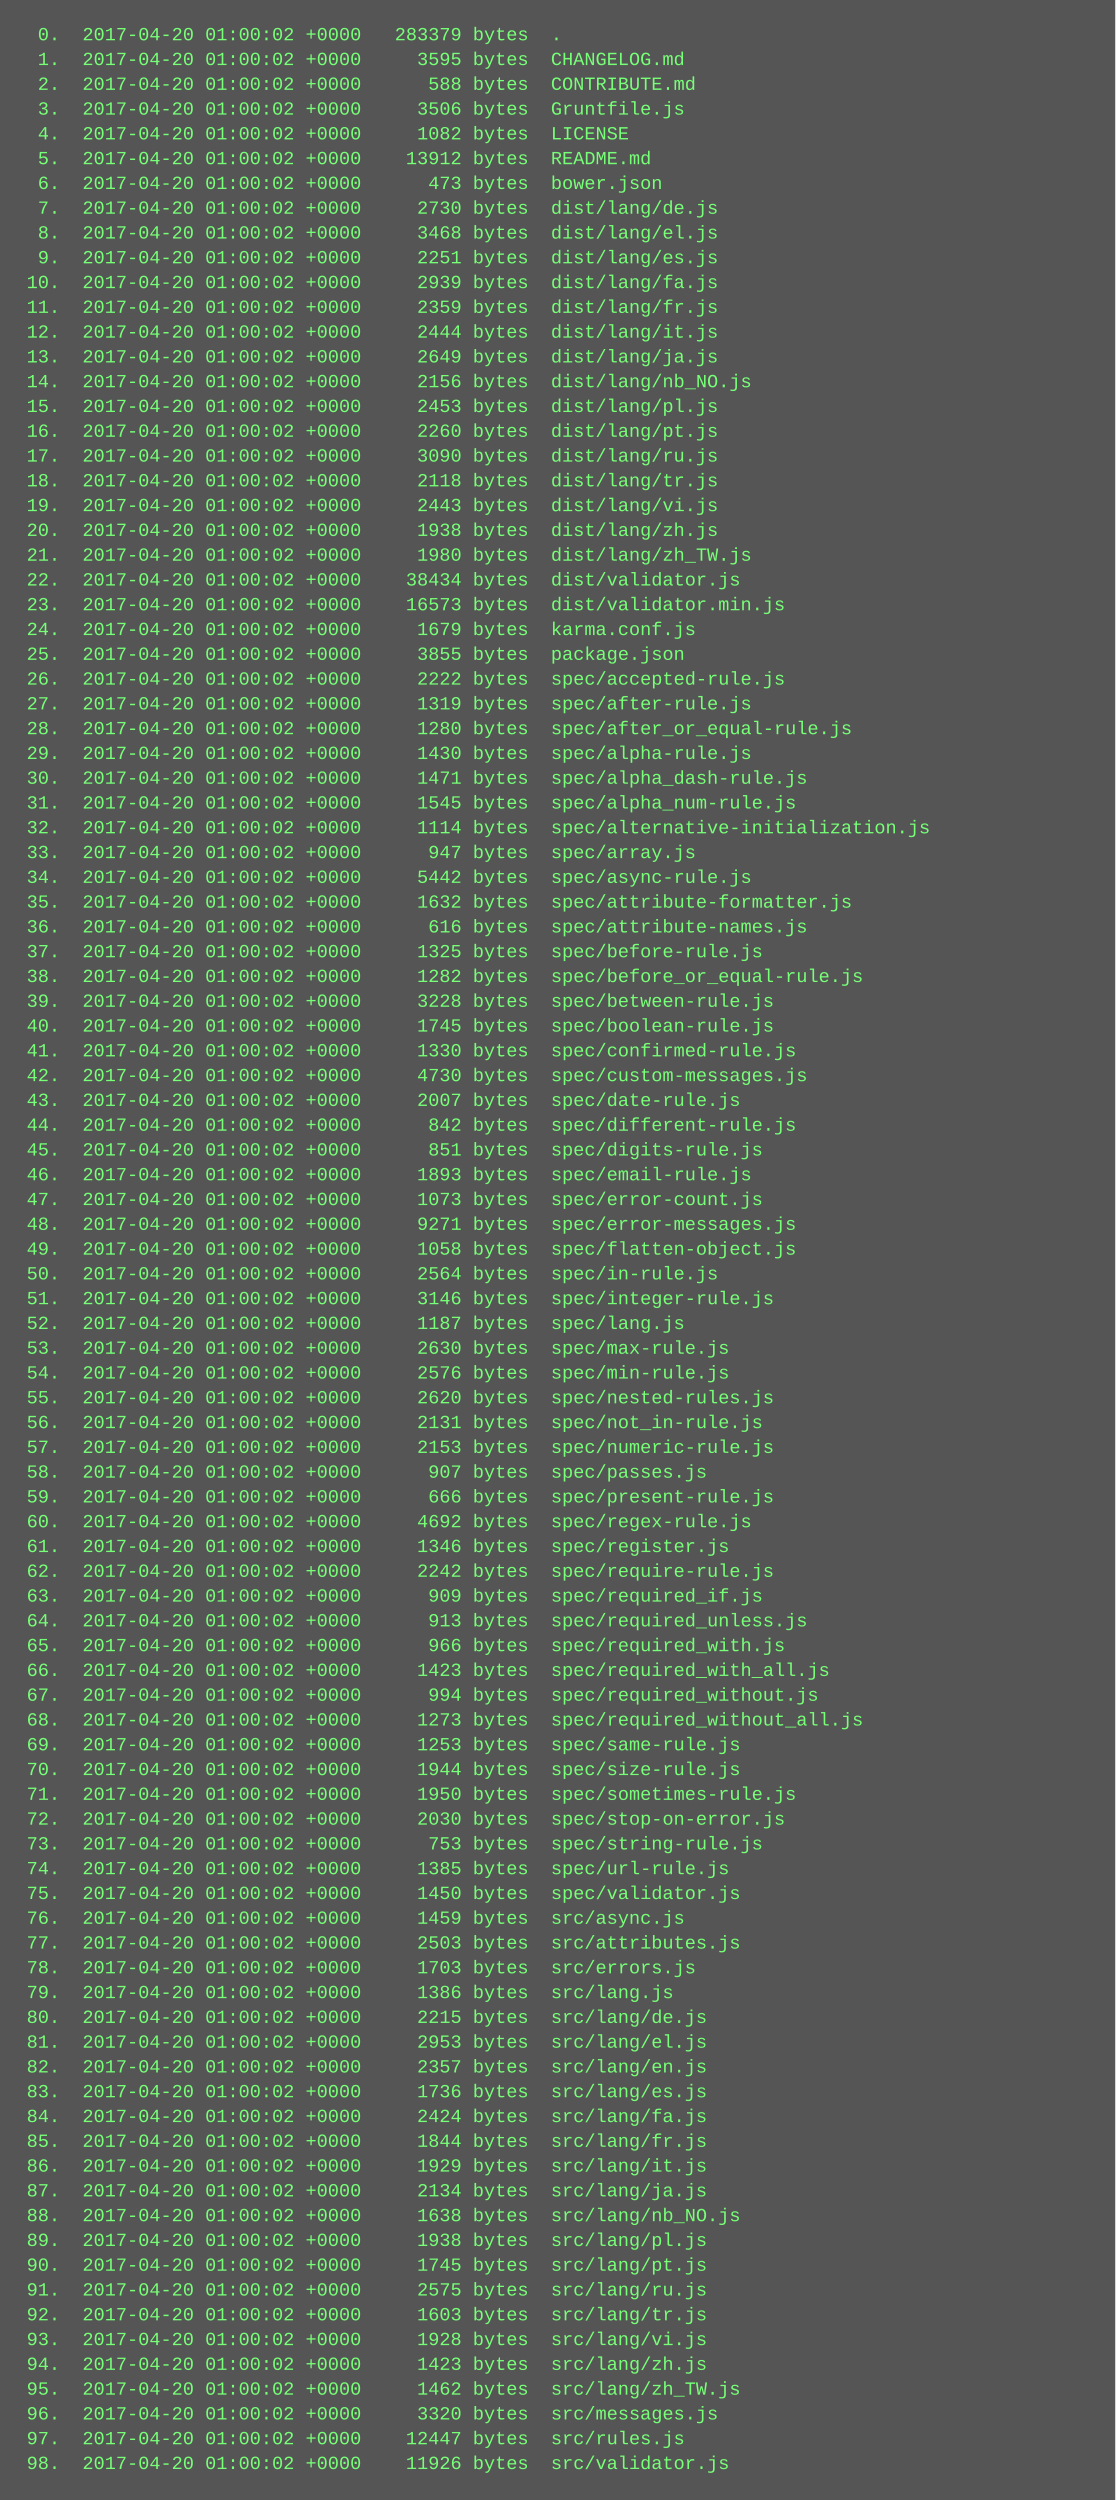
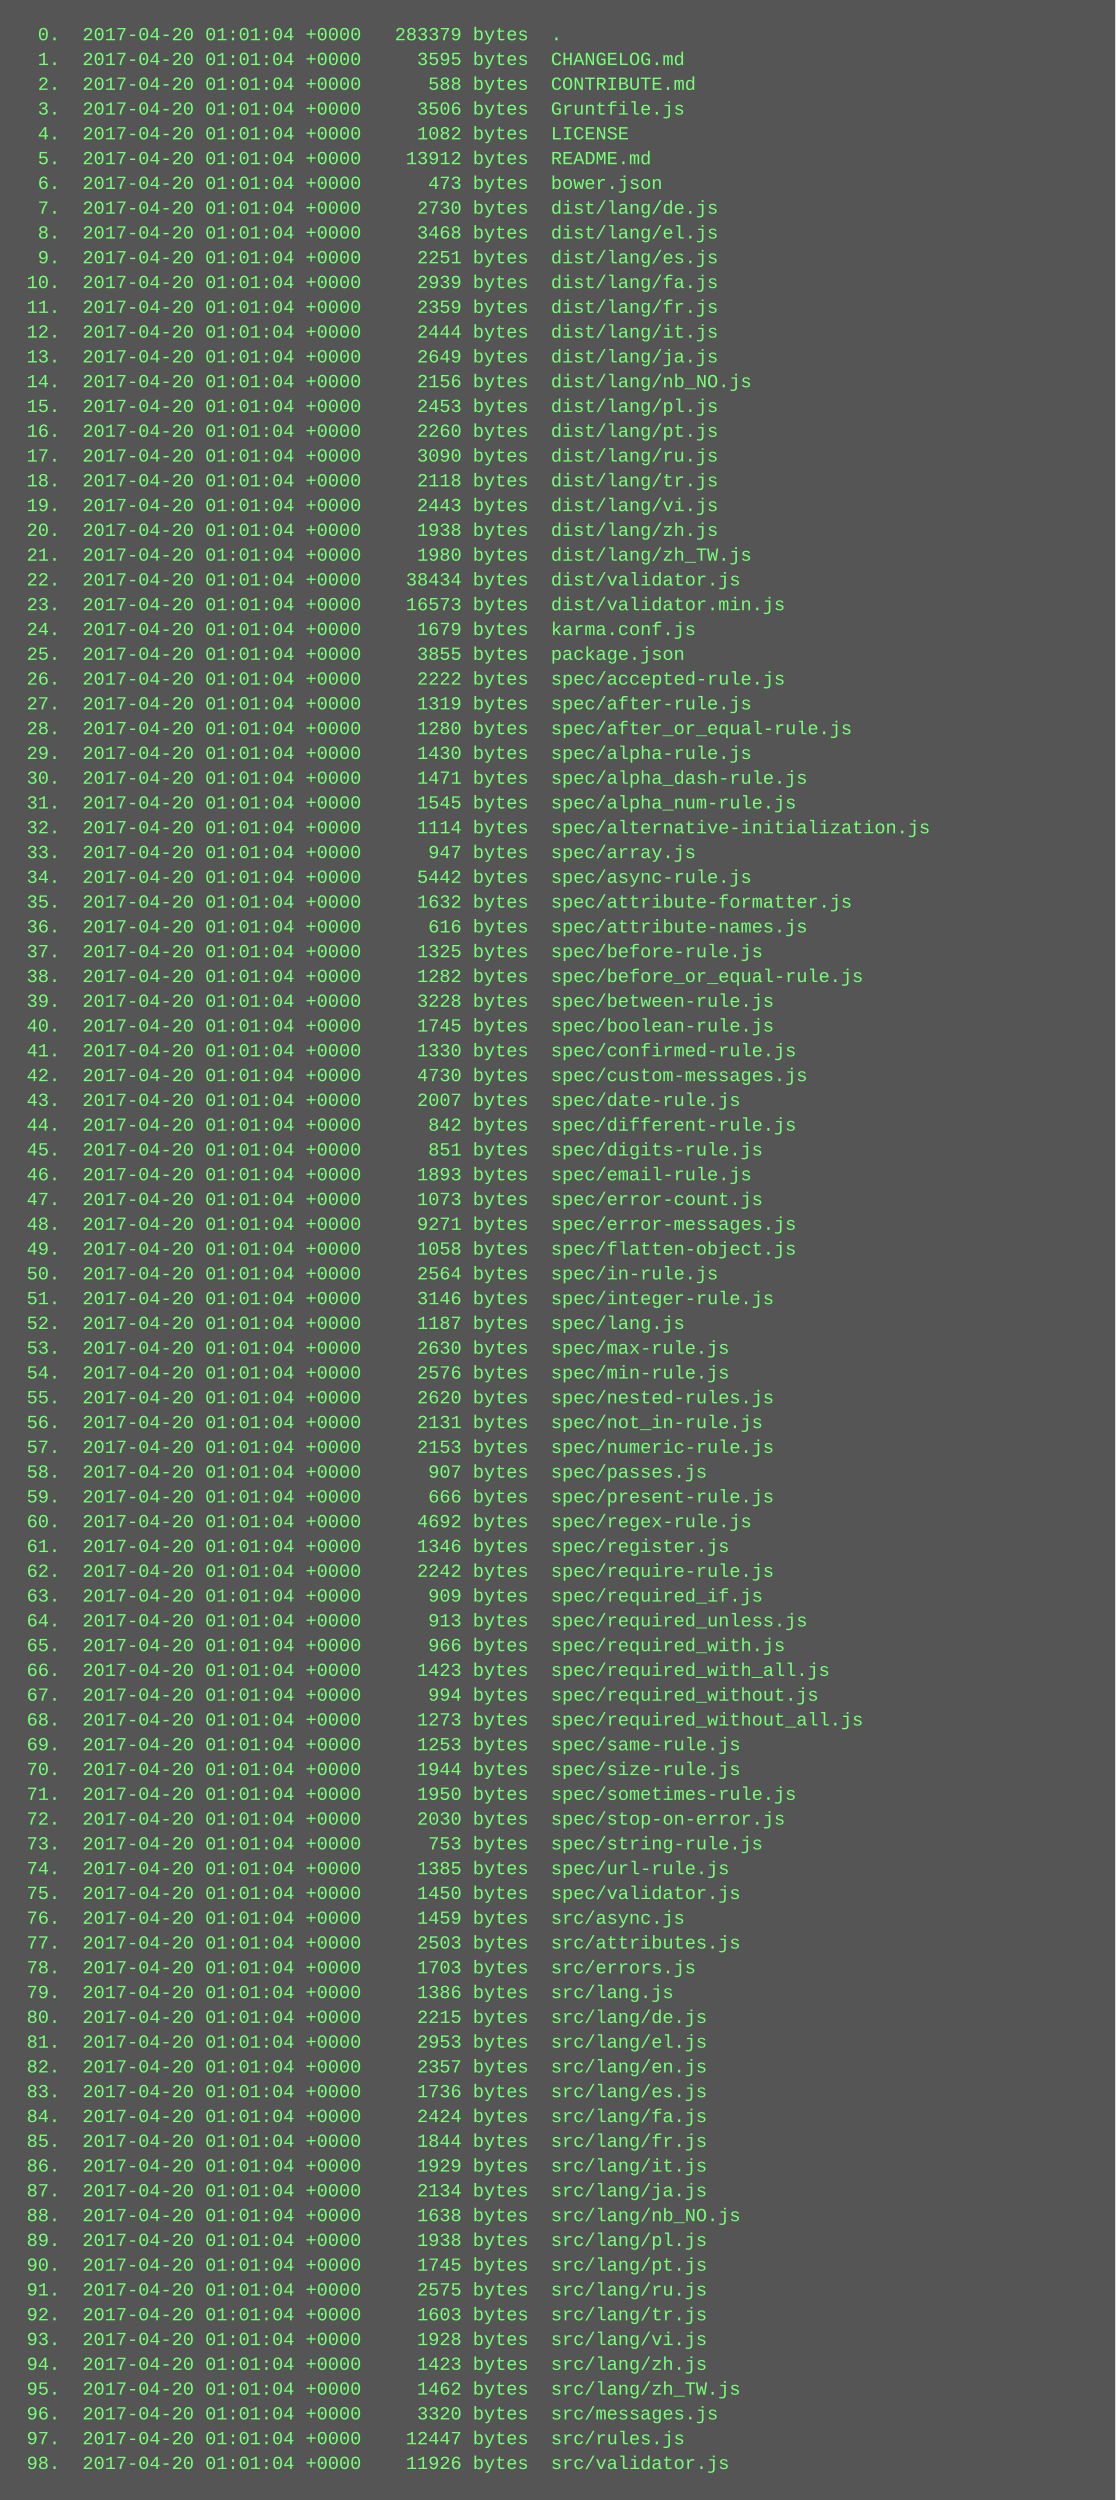
<svg xmlns="http://www.w3.org/2000/svg" height="1614" width="720">
  <rect height="1614" fill="#555" width="720" />
  <text fill="#7f7" font-family="Courier New" font-size="12" xml:space="preserve">
-     <tspan x="10" y="26">  0.  2017-04-20 01:00:02 +0000   283379 bytes  .</tspan>
-     <tspan x="10" y="42">  1.  2017-04-20 01:00:02 +0000     3595 bytes  CHANGELOG.md</tspan>
-     <tspan x="10" y="58">  2.  2017-04-20 01:00:02 +0000      588 bytes  CONTRIBUTE.md</tspan>
-     <tspan x="10" y="74">  3.  2017-04-20 01:00:02 +0000     3506 bytes  Gruntfile.js</tspan>
-     <tspan x="10" y="90">  4.  2017-04-20 01:00:02 +0000     1082 bytes  LICENSE</tspan>
-     <tspan x="10" y="106">  5.  2017-04-20 01:00:02 +0000    13912 bytes  README.md</tspan>
-     <tspan x="10" y="122">  6.  2017-04-20 01:00:02 +0000      473 bytes  bower.json</tspan>
-     <tspan x="10" y="138">  7.  2017-04-20 01:00:02 +0000     2730 bytes  dist/lang/de.js</tspan>
-     <tspan x="10" y="154">  8.  2017-04-20 01:00:02 +0000     3468 bytes  dist/lang/el.js</tspan>
-     <tspan x="10" y="170">  9.  2017-04-20 01:00:02 +0000     2251 bytes  dist/lang/es.js</tspan>
-     <tspan x="10" y="186"> 10.  2017-04-20 01:00:02 +0000     2939 bytes  dist/lang/fa.js</tspan>
-     <tspan x="10" y="202"> 11.  2017-04-20 01:00:02 +0000     2359 bytes  dist/lang/fr.js</tspan>
-     <tspan x="10" y="218"> 12.  2017-04-20 01:00:02 +0000     2444 bytes  dist/lang/it.js</tspan>
-     <tspan x="10" y="234"> 13.  2017-04-20 01:00:02 +0000     2649 bytes  dist/lang/ja.js</tspan>
-     <tspan x="10" y="250"> 14.  2017-04-20 01:00:02 +0000     2156 bytes  dist/lang/nb_NO.js</tspan>
-     <tspan x="10" y="266"> 15.  2017-04-20 01:00:02 +0000     2453 bytes  dist/lang/pl.js</tspan>
-     <tspan x="10" y="282"> 16.  2017-04-20 01:00:02 +0000     2260 bytes  dist/lang/pt.js</tspan>
-     <tspan x="10" y="298"> 17.  2017-04-20 01:00:02 +0000     3090 bytes  dist/lang/ru.js</tspan>
-     <tspan x="10" y="314"> 18.  2017-04-20 01:00:02 +0000     2118 bytes  dist/lang/tr.js</tspan>
-     <tspan x="10" y="330"> 19.  2017-04-20 01:00:02 +0000     2443 bytes  dist/lang/vi.js</tspan>
-     <tspan x="10" y="346"> 20.  2017-04-20 01:00:02 +0000     1938 bytes  dist/lang/zh.js</tspan>
-     <tspan x="10" y="362"> 21.  2017-04-20 01:00:02 +0000     1980 bytes  dist/lang/zh_TW.js</tspan>
-     <tspan x="10" y="378"> 22.  2017-04-20 01:00:02 +0000    38434 bytes  dist/validator.js</tspan>
-     <tspan x="10" y="394"> 23.  2017-04-20 01:00:02 +0000    16573 bytes  dist/validator.min.js</tspan>
-     <tspan x="10" y="410"> 24.  2017-04-20 01:00:02 +0000     1679 bytes  karma.conf.js</tspan>
-     <tspan x="10" y="426"> 25.  2017-04-20 01:00:02 +0000     3855 bytes  package.json</tspan>
-     <tspan x="10" y="442"> 26.  2017-04-20 01:00:02 +0000     2222 bytes  spec/accepted-rule.js</tspan>
-     <tspan x="10" y="458"> 27.  2017-04-20 01:00:02 +0000     1319 bytes  spec/after-rule.js</tspan>
-     <tspan x="10" y="474"> 28.  2017-04-20 01:00:02 +0000     1280 bytes  spec/after_or_equal-rule.js</tspan>
-     <tspan x="10" y="490"> 29.  2017-04-20 01:00:02 +0000     1430 bytes  spec/alpha-rule.js</tspan>
-     <tspan x="10" y="506"> 30.  2017-04-20 01:00:02 +0000     1471 bytes  spec/alpha_dash-rule.js</tspan>
-     <tspan x="10" y="522"> 31.  2017-04-20 01:00:02 +0000     1545 bytes  spec/alpha_num-rule.js</tspan>
-     <tspan x="10" y="538"> 32.  2017-04-20 01:00:02 +0000     1114 bytes  spec/alternative-initialization.js</tspan>
-     <tspan x="10" y="554"> 33.  2017-04-20 01:00:02 +0000      947 bytes  spec/array.js</tspan>
-     <tspan x="10" y="570"> 34.  2017-04-20 01:00:02 +0000     5442 bytes  spec/async-rule.js</tspan>
-     <tspan x="10" y="586"> 35.  2017-04-20 01:00:02 +0000     1632 bytes  spec/attribute-formatter.js</tspan>
-     <tspan x="10" y="602"> 36.  2017-04-20 01:00:02 +0000      616 bytes  spec/attribute-names.js</tspan>
-     <tspan x="10" y="618"> 37.  2017-04-20 01:00:02 +0000     1325 bytes  spec/before-rule.js</tspan>
-     <tspan x="10" y="634"> 38.  2017-04-20 01:00:02 +0000     1282 bytes  spec/before_or_equal-rule.js</tspan>
-     <tspan x="10" y="650"> 39.  2017-04-20 01:00:02 +0000     3228 bytes  spec/between-rule.js</tspan>
-     <tspan x="10" y="666"> 40.  2017-04-20 01:00:02 +0000     1745 bytes  spec/boolean-rule.js</tspan>
-     <tspan x="10" y="682"> 41.  2017-04-20 01:00:02 +0000     1330 bytes  spec/confirmed-rule.js</tspan>
-     <tspan x="10" y="698"> 42.  2017-04-20 01:00:02 +0000     4730 bytes  spec/custom-messages.js</tspan>
-     <tspan x="10" y="714"> 43.  2017-04-20 01:00:02 +0000     2007 bytes  spec/date-rule.js</tspan>
-     <tspan x="10" y="730"> 44.  2017-04-20 01:00:02 +0000      842 bytes  spec/different-rule.js</tspan>
-     <tspan x="10" y="746"> 45.  2017-04-20 01:00:02 +0000      851 bytes  spec/digits-rule.js</tspan>
-     <tspan x="10" y="762"> 46.  2017-04-20 01:00:02 +0000     1893 bytes  spec/email-rule.js</tspan>
-     <tspan x="10" y="778"> 47.  2017-04-20 01:00:02 +0000     1073 bytes  spec/error-count.js</tspan>
-     <tspan x="10" y="794"> 48.  2017-04-20 01:00:02 +0000     9271 bytes  spec/error-messages.js</tspan>
-     <tspan x="10" y="810"> 49.  2017-04-20 01:00:02 +0000     1058 bytes  spec/flatten-object.js</tspan>
-     <tspan x="10" y="826"> 50.  2017-04-20 01:00:02 +0000     2564 bytes  spec/in-rule.js</tspan>
-     <tspan x="10" y="842"> 51.  2017-04-20 01:00:02 +0000     3146 bytes  spec/integer-rule.js</tspan>
-     <tspan x="10" y="858"> 52.  2017-04-20 01:00:02 +0000     1187 bytes  spec/lang.js</tspan>
-     <tspan x="10" y="874"> 53.  2017-04-20 01:00:02 +0000     2630 bytes  spec/max-rule.js</tspan>
-     <tspan x="10" y="890"> 54.  2017-04-20 01:00:02 +0000     2576 bytes  spec/min-rule.js</tspan>
-     <tspan x="10" y="906"> 55.  2017-04-20 01:00:02 +0000     2620 bytes  spec/nested-rules.js</tspan>
-     <tspan x="10" y="922"> 56.  2017-04-20 01:00:02 +0000     2131 bytes  spec/not_in-rule.js</tspan>
-     <tspan x="10" y="938"> 57.  2017-04-20 01:00:02 +0000     2153 bytes  spec/numeric-rule.js</tspan>
-     <tspan x="10" y="954"> 58.  2017-04-20 01:00:02 +0000      907 bytes  spec/passes.js</tspan>
-     <tspan x="10" y="970"> 59.  2017-04-20 01:00:02 +0000      666 bytes  spec/present-rule.js</tspan>
-     <tspan x="10" y="986"> 60.  2017-04-20 01:00:02 +0000     4692 bytes  spec/regex-rule.js</tspan>
-     <tspan x="10" y="1002"> 61.  2017-04-20 01:00:02 +0000     1346 bytes  spec/register.js</tspan>
-     <tspan x="10" y="1018"> 62.  2017-04-20 01:00:02 +0000     2242 bytes  spec/require-rule.js</tspan>
-     <tspan x="10" y="1034"> 63.  2017-04-20 01:00:02 +0000      909 bytes  spec/required_if.js</tspan>
-     <tspan x="10" y="1050"> 64.  2017-04-20 01:00:02 +0000      913 bytes  spec/required_unless.js</tspan>
-     <tspan x="10" y="1066"> 65.  2017-04-20 01:00:02 +0000      966 bytes  spec/required_with.js</tspan>
-     <tspan x="10" y="1082"> 66.  2017-04-20 01:00:02 +0000     1423 bytes  spec/required_with_all.js</tspan>
-     <tspan x="10" y="1098"> 67.  2017-04-20 01:00:02 +0000      994 bytes  spec/required_without.js</tspan>
-     <tspan x="10" y="1114"> 68.  2017-04-20 01:00:02 +0000     1273 bytes  spec/required_without_all.js</tspan>
-     <tspan x="10" y="1130"> 69.  2017-04-20 01:00:02 +0000     1253 bytes  spec/same-rule.js</tspan>
-     <tspan x="10" y="1146"> 70.  2017-04-20 01:00:02 +0000     1944 bytes  spec/size-rule.js</tspan>
-     <tspan x="10" y="1162"> 71.  2017-04-20 01:00:02 +0000     1950 bytes  spec/sometimes-rule.js</tspan>
-     <tspan x="10" y="1178"> 72.  2017-04-20 01:00:02 +0000     2030 bytes  spec/stop-on-error.js</tspan>
-     <tspan x="10" y="1194"> 73.  2017-04-20 01:00:02 +0000      753 bytes  spec/string-rule.js</tspan>
-     <tspan x="10" y="1210"> 74.  2017-04-20 01:00:02 +0000     1385 bytes  spec/url-rule.js</tspan>
-     <tspan x="10" y="1226"> 75.  2017-04-20 01:00:02 +0000     1450 bytes  spec/validator.js</tspan>
-     <tspan x="10" y="1242"> 76.  2017-04-20 01:00:02 +0000     1459 bytes  src/async.js</tspan>
-     <tspan x="10" y="1258"> 77.  2017-04-20 01:00:02 +0000     2503 bytes  src/attributes.js</tspan>
-     <tspan x="10" y="1274"> 78.  2017-04-20 01:00:02 +0000     1703 bytes  src/errors.js</tspan>
-     <tspan x="10" y="1290"> 79.  2017-04-20 01:00:02 +0000     1386 bytes  src/lang.js</tspan>
-     <tspan x="10" y="1306"> 80.  2017-04-20 01:00:02 +0000     2215 bytes  src/lang/de.js</tspan>
-     <tspan x="10" y="1322"> 81.  2017-04-20 01:00:02 +0000     2953 bytes  src/lang/el.js</tspan>
-     <tspan x="10" y="1338"> 82.  2017-04-20 01:00:02 +0000     2357 bytes  src/lang/en.js</tspan>
-     <tspan x="10" y="1354"> 83.  2017-04-20 01:00:02 +0000     1736 bytes  src/lang/es.js</tspan>
-     <tspan x="10" y="1370"> 84.  2017-04-20 01:00:02 +0000     2424 bytes  src/lang/fa.js</tspan>
-     <tspan x="10" y="1386"> 85.  2017-04-20 01:00:02 +0000     1844 bytes  src/lang/fr.js</tspan>
-     <tspan x="10" y="1402"> 86.  2017-04-20 01:00:02 +0000     1929 bytes  src/lang/it.js</tspan>
-     <tspan x="10" y="1418"> 87.  2017-04-20 01:00:02 +0000     2134 bytes  src/lang/ja.js</tspan>
-     <tspan x="10" y="1434"> 88.  2017-04-20 01:00:02 +0000     1638 bytes  src/lang/nb_NO.js</tspan>
-     <tspan x="10" y="1450"> 89.  2017-04-20 01:00:02 +0000     1938 bytes  src/lang/pl.js</tspan>
-     <tspan x="10" y="1466"> 90.  2017-04-20 01:00:02 +0000     1745 bytes  src/lang/pt.js</tspan>
-     <tspan x="10" y="1482"> 91.  2017-04-20 01:00:02 +0000     2575 bytes  src/lang/ru.js</tspan>
-     <tspan x="10" y="1498"> 92.  2017-04-20 01:00:02 +0000     1603 bytes  src/lang/tr.js</tspan>
-     <tspan x="10" y="1514"> 93.  2017-04-20 01:00:02 +0000     1928 bytes  src/lang/vi.js</tspan>
-     <tspan x="10" y="1530"> 94.  2017-04-20 01:00:02 +0000     1423 bytes  src/lang/zh.js</tspan>
-     <tspan x="10" y="1546"> 95.  2017-04-20 01:00:02 +0000     1462 bytes  src/lang/zh_TW.js</tspan>
-     <tspan x="10" y="1562"> 96.  2017-04-20 01:00:02 +0000     3320 bytes  src/messages.js</tspan>
-     <tspan x="10" y="1578"> 97.  2017-04-20 01:00:02 +0000    12447 bytes  src/rules.js</tspan>
-     <tspan x="10" y="1594"> 98.  2017-04-20 01:00:02 +0000    11926 bytes  src/validator.js</tspan>
+     <tspan x="10" y="26">  0.  2017-04-20 01:01:04 +0000   283379 bytes  .</tspan>
+     <tspan x="10" y="42">  1.  2017-04-20 01:01:04 +0000     3595 bytes  CHANGELOG.md</tspan>
+     <tspan x="10" y="58">  2.  2017-04-20 01:01:04 +0000      588 bytes  CONTRIBUTE.md</tspan>
+     <tspan x="10" y="74">  3.  2017-04-20 01:01:04 +0000     3506 bytes  Gruntfile.js</tspan>
+     <tspan x="10" y="90">  4.  2017-04-20 01:01:04 +0000     1082 bytes  LICENSE</tspan>
+     <tspan x="10" y="106">  5.  2017-04-20 01:01:04 +0000    13912 bytes  README.md</tspan>
+     <tspan x="10" y="122">  6.  2017-04-20 01:01:04 +0000      473 bytes  bower.json</tspan>
+     <tspan x="10" y="138">  7.  2017-04-20 01:01:04 +0000     2730 bytes  dist/lang/de.js</tspan>
+     <tspan x="10" y="154">  8.  2017-04-20 01:01:04 +0000     3468 bytes  dist/lang/el.js</tspan>
+     <tspan x="10" y="170">  9.  2017-04-20 01:01:04 +0000     2251 bytes  dist/lang/es.js</tspan>
+     <tspan x="10" y="186"> 10.  2017-04-20 01:01:04 +0000     2939 bytes  dist/lang/fa.js</tspan>
+     <tspan x="10" y="202"> 11.  2017-04-20 01:01:04 +0000     2359 bytes  dist/lang/fr.js</tspan>
+     <tspan x="10" y="218"> 12.  2017-04-20 01:01:04 +0000     2444 bytes  dist/lang/it.js</tspan>
+     <tspan x="10" y="234"> 13.  2017-04-20 01:01:04 +0000     2649 bytes  dist/lang/ja.js</tspan>
+     <tspan x="10" y="250"> 14.  2017-04-20 01:01:04 +0000     2156 bytes  dist/lang/nb_NO.js</tspan>
+     <tspan x="10" y="266"> 15.  2017-04-20 01:01:04 +0000     2453 bytes  dist/lang/pl.js</tspan>
+     <tspan x="10" y="282"> 16.  2017-04-20 01:01:04 +0000     2260 bytes  dist/lang/pt.js</tspan>
+     <tspan x="10" y="298"> 17.  2017-04-20 01:01:04 +0000     3090 bytes  dist/lang/ru.js</tspan>
+     <tspan x="10" y="314"> 18.  2017-04-20 01:01:04 +0000     2118 bytes  dist/lang/tr.js</tspan>
+     <tspan x="10" y="330"> 19.  2017-04-20 01:01:04 +0000     2443 bytes  dist/lang/vi.js</tspan>
+     <tspan x="10" y="346"> 20.  2017-04-20 01:01:04 +0000     1938 bytes  dist/lang/zh.js</tspan>
+     <tspan x="10" y="362"> 21.  2017-04-20 01:01:04 +0000     1980 bytes  dist/lang/zh_TW.js</tspan>
+     <tspan x="10" y="378"> 22.  2017-04-20 01:01:04 +0000    38434 bytes  dist/validator.js</tspan>
+     <tspan x="10" y="394"> 23.  2017-04-20 01:01:04 +0000    16573 bytes  dist/validator.min.js</tspan>
+     <tspan x="10" y="410"> 24.  2017-04-20 01:01:04 +0000     1679 bytes  karma.conf.js</tspan>
+     <tspan x="10" y="426"> 25.  2017-04-20 01:01:04 +0000     3855 bytes  package.json</tspan>
+     <tspan x="10" y="442"> 26.  2017-04-20 01:01:04 +0000     2222 bytes  spec/accepted-rule.js</tspan>
+     <tspan x="10" y="458"> 27.  2017-04-20 01:01:04 +0000     1319 bytes  spec/after-rule.js</tspan>
+     <tspan x="10" y="474"> 28.  2017-04-20 01:01:04 +0000     1280 bytes  spec/after_or_equal-rule.js</tspan>
+     <tspan x="10" y="490"> 29.  2017-04-20 01:01:04 +0000     1430 bytes  spec/alpha-rule.js</tspan>
+     <tspan x="10" y="506"> 30.  2017-04-20 01:01:04 +0000     1471 bytes  spec/alpha_dash-rule.js</tspan>
+     <tspan x="10" y="522"> 31.  2017-04-20 01:01:04 +0000     1545 bytes  spec/alpha_num-rule.js</tspan>
+     <tspan x="10" y="538"> 32.  2017-04-20 01:01:04 +0000     1114 bytes  spec/alternative-initialization.js</tspan>
+     <tspan x="10" y="554"> 33.  2017-04-20 01:01:04 +0000      947 bytes  spec/array.js</tspan>
+     <tspan x="10" y="570"> 34.  2017-04-20 01:01:04 +0000     5442 bytes  spec/async-rule.js</tspan>
+     <tspan x="10" y="586"> 35.  2017-04-20 01:01:04 +0000     1632 bytes  spec/attribute-formatter.js</tspan>
+     <tspan x="10" y="602"> 36.  2017-04-20 01:01:04 +0000      616 bytes  spec/attribute-names.js</tspan>
+     <tspan x="10" y="618"> 37.  2017-04-20 01:01:04 +0000     1325 bytes  spec/before-rule.js</tspan>
+     <tspan x="10" y="634"> 38.  2017-04-20 01:01:04 +0000     1282 bytes  spec/before_or_equal-rule.js</tspan>
+     <tspan x="10" y="650"> 39.  2017-04-20 01:01:04 +0000     3228 bytes  spec/between-rule.js</tspan>
+     <tspan x="10" y="666"> 40.  2017-04-20 01:01:04 +0000     1745 bytes  spec/boolean-rule.js</tspan>
+     <tspan x="10" y="682"> 41.  2017-04-20 01:01:04 +0000     1330 bytes  spec/confirmed-rule.js</tspan>
+     <tspan x="10" y="698"> 42.  2017-04-20 01:01:04 +0000     4730 bytes  spec/custom-messages.js</tspan>
+     <tspan x="10" y="714"> 43.  2017-04-20 01:01:04 +0000     2007 bytes  spec/date-rule.js</tspan>
+     <tspan x="10" y="730"> 44.  2017-04-20 01:01:04 +0000      842 bytes  spec/different-rule.js</tspan>
+     <tspan x="10" y="746"> 45.  2017-04-20 01:01:04 +0000      851 bytes  spec/digits-rule.js</tspan>
+     <tspan x="10" y="762"> 46.  2017-04-20 01:01:04 +0000     1893 bytes  spec/email-rule.js</tspan>
+     <tspan x="10" y="778"> 47.  2017-04-20 01:01:04 +0000     1073 bytes  spec/error-count.js</tspan>
+     <tspan x="10" y="794"> 48.  2017-04-20 01:01:04 +0000     9271 bytes  spec/error-messages.js</tspan>
+     <tspan x="10" y="810"> 49.  2017-04-20 01:01:04 +0000     1058 bytes  spec/flatten-object.js</tspan>
+     <tspan x="10" y="826"> 50.  2017-04-20 01:01:04 +0000     2564 bytes  spec/in-rule.js</tspan>
+     <tspan x="10" y="842"> 51.  2017-04-20 01:01:04 +0000     3146 bytes  spec/integer-rule.js</tspan>
+     <tspan x="10" y="858"> 52.  2017-04-20 01:01:04 +0000     1187 bytes  spec/lang.js</tspan>
+     <tspan x="10" y="874"> 53.  2017-04-20 01:01:04 +0000     2630 bytes  spec/max-rule.js</tspan>
+     <tspan x="10" y="890"> 54.  2017-04-20 01:01:04 +0000     2576 bytes  spec/min-rule.js</tspan>
+     <tspan x="10" y="906"> 55.  2017-04-20 01:01:04 +0000     2620 bytes  spec/nested-rules.js</tspan>
+     <tspan x="10" y="922"> 56.  2017-04-20 01:01:04 +0000     2131 bytes  spec/not_in-rule.js</tspan>
+     <tspan x="10" y="938"> 57.  2017-04-20 01:01:04 +0000     2153 bytes  spec/numeric-rule.js</tspan>
+     <tspan x="10" y="954"> 58.  2017-04-20 01:01:04 +0000      907 bytes  spec/passes.js</tspan>
+     <tspan x="10" y="970"> 59.  2017-04-20 01:01:04 +0000      666 bytes  spec/present-rule.js</tspan>
+     <tspan x="10" y="986"> 60.  2017-04-20 01:01:04 +0000     4692 bytes  spec/regex-rule.js</tspan>
+     <tspan x="10" y="1002"> 61.  2017-04-20 01:01:04 +0000     1346 bytes  spec/register.js</tspan>
+     <tspan x="10" y="1018"> 62.  2017-04-20 01:01:04 +0000     2242 bytes  spec/require-rule.js</tspan>
+     <tspan x="10" y="1034"> 63.  2017-04-20 01:01:04 +0000      909 bytes  spec/required_if.js</tspan>
+     <tspan x="10" y="1050"> 64.  2017-04-20 01:01:04 +0000      913 bytes  spec/required_unless.js</tspan>
+     <tspan x="10" y="1066"> 65.  2017-04-20 01:01:04 +0000      966 bytes  spec/required_with.js</tspan>
+     <tspan x="10" y="1082"> 66.  2017-04-20 01:01:04 +0000     1423 bytes  spec/required_with_all.js</tspan>
+     <tspan x="10" y="1098"> 67.  2017-04-20 01:01:04 +0000      994 bytes  spec/required_without.js</tspan>
+     <tspan x="10" y="1114"> 68.  2017-04-20 01:01:04 +0000     1273 bytes  spec/required_without_all.js</tspan>
+     <tspan x="10" y="1130"> 69.  2017-04-20 01:01:04 +0000     1253 bytes  spec/same-rule.js</tspan>
+     <tspan x="10" y="1146"> 70.  2017-04-20 01:01:04 +0000     1944 bytes  spec/size-rule.js</tspan>
+     <tspan x="10" y="1162"> 71.  2017-04-20 01:01:04 +0000     1950 bytes  spec/sometimes-rule.js</tspan>
+     <tspan x="10" y="1178"> 72.  2017-04-20 01:01:04 +0000     2030 bytes  spec/stop-on-error.js</tspan>
+     <tspan x="10" y="1194"> 73.  2017-04-20 01:01:04 +0000      753 bytes  spec/string-rule.js</tspan>
+     <tspan x="10" y="1210"> 74.  2017-04-20 01:01:04 +0000     1385 bytes  spec/url-rule.js</tspan>
+     <tspan x="10" y="1226"> 75.  2017-04-20 01:01:04 +0000     1450 bytes  spec/validator.js</tspan>
+     <tspan x="10" y="1242"> 76.  2017-04-20 01:01:04 +0000     1459 bytes  src/async.js</tspan>
+     <tspan x="10" y="1258"> 77.  2017-04-20 01:01:04 +0000     2503 bytes  src/attributes.js</tspan>
+     <tspan x="10" y="1274"> 78.  2017-04-20 01:01:04 +0000     1703 bytes  src/errors.js</tspan>
+     <tspan x="10" y="1290"> 79.  2017-04-20 01:01:04 +0000     1386 bytes  src/lang.js</tspan>
+     <tspan x="10" y="1306"> 80.  2017-04-20 01:01:04 +0000     2215 bytes  src/lang/de.js</tspan>
+     <tspan x="10" y="1322"> 81.  2017-04-20 01:01:04 +0000     2953 bytes  src/lang/el.js</tspan>
+     <tspan x="10" y="1338"> 82.  2017-04-20 01:01:04 +0000     2357 bytes  src/lang/en.js</tspan>
+     <tspan x="10" y="1354"> 83.  2017-04-20 01:01:04 +0000     1736 bytes  src/lang/es.js</tspan>
+     <tspan x="10" y="1370"> 84.  2017-04-20 01:01:04 +0000     2424 bytes  src/lang/fa.js</tspan>
+     <tspan x="10" y="1386"> 85.  2017-04-20 01:01:04 +0000     1844 bytes  src/lang/fr.js</tspan>
+     <tspan x="10" y="1402"> 86.  2017-04-20 01:01:04 +0000     1929 bytes  src/lang/it.js</tspan>
+     <tspan x="10" y="1418"> 87.  2017-04-20 01:01:04 +0000     2134 bytes  src/lang/ja.js</tspan>
+     <tspan x="10" y="1434"> 88.  2017-04-20 01:01:04 +0000     1638 bytes  src/lang/nb_NO.js</tspan>
+     <tspan x="10" y="1450"> 89.  2017-04-20 01:01:04 +0000     1938 bytes  src/lang/pl.js</tspan>
+     <tspan x="10" y="1466"> 90.  2017-04-20 01:01:04 +0000     1745 bytes  src/lang/pt.js</tspan>
+     <tspan x="10" y="1482"> 91.  2017-04-20 01:01:04 +0000     2575 bytes  src/lang/ru.js</tspan>
+     <tspan x="10" y="1498"> 92.  2017-04-20 01:01:04 +0000     1603 bytes  src/lang/tr.js</tspan>
+     <tspan x="10" y="1514"> 93.  2017-04-20 01:01:04 +0000     1928 bytes  src/lang/vi.js</tspan>
+     <tspan x="10" y="1530"> 94.  2017-04-20 01:01:04 +0000     1423 bytes  src/lang/zh.js</tspan>
+     <tspan x="10" y="1546"> 95.  2017-04-20 01:01:04 +0000     1462 bytes  src/lang/zh_TW.js</tspan>
+     <tspan x="10" y="1562"> 96.  2017-04-20 01:01:04 +0000     3320 bytes  src/messages.js</tspan>
+     <tspan x="10" y="1578"> 97.  2017-04-20 01:01:04 +0000    12447 bytes  src/rules.js</tspan>
+     <tspan x="10" y="1594"> 98.  2017-04-20 01:01:04 +0000    11926 bytes  src/validator.js</tspan>
  </text>
</svg>
